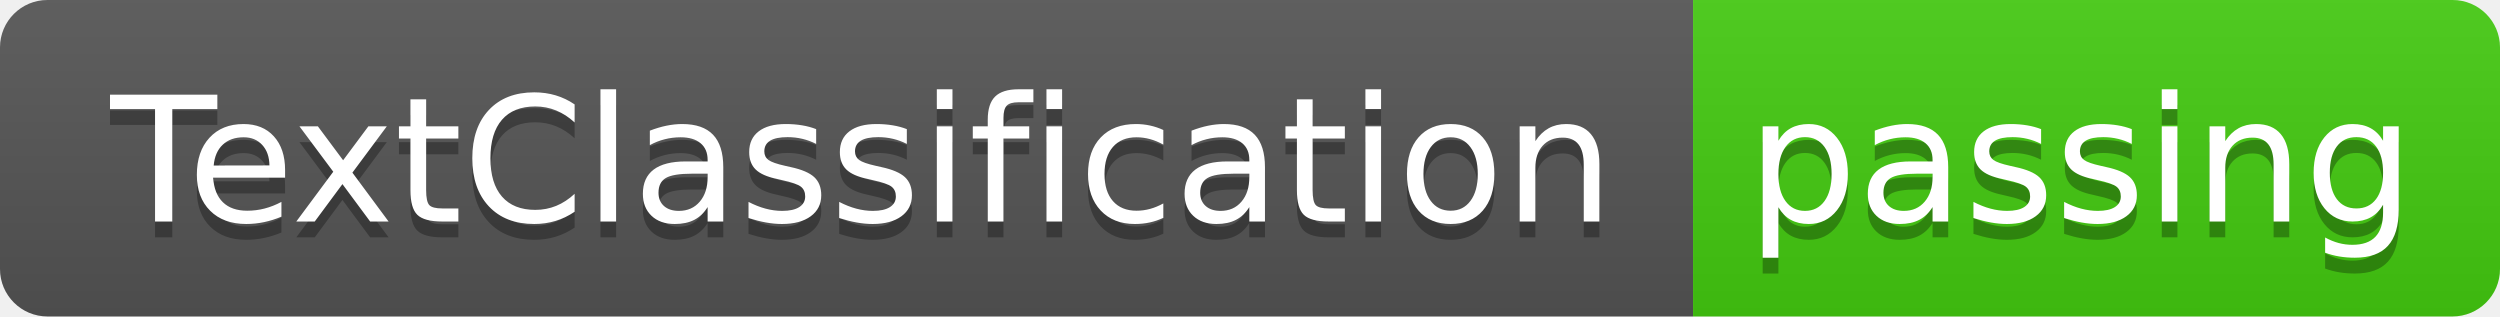
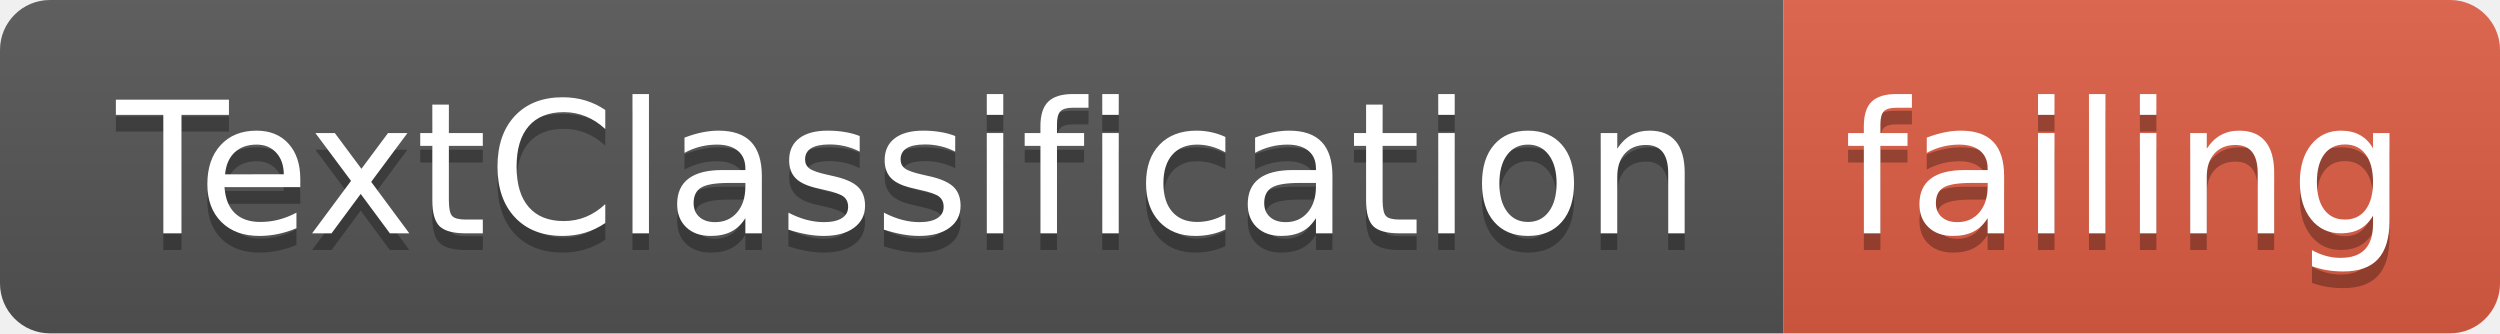
- <svg xmlns="http://www.w3.org/2000/svg" width="158" height="20">
+ <svg xmlns="http://www.w3.org/2000/svg" width="150" height="20">
  <linearGradient id="smooth" x2="0" y2="100%">
    <stop offset="0" stop-color="#bbb" stop-opacity=".1" />
    <stop offset="1" stop-opacity=".1" />
  </linearGradient>
  <clipPath id="round">
-     <rect width="158" height="20" rx="3" fill="#fff" />
+     <rect width="150" height="20" rx="3" fill="#fff" />
  </clipPath>
  <g clip-path="url(#round)">
    <rect width="107" height="20" fill="#555" />
-     <rect x="107" width="51" height="20" fill="#4c1" />
-     <rect width="158" height="20" fill="url(#smooth)" />
+     <rect x="107" width="43" height="20" fill="#e05d44" />
+     <rect width="150" height="20" fill="url(#smooth)" />
  </g>
  <g fill="#fff" text-anchor="middle" font-family="DejaVu Sans,Verdana,Geneva,sans-serif" font-size="110">
    <text x="545" y="150" fill="#010101" fill-opacity=".3" transform="scale(0.1)" textLength="970" lengthAdjust="spacing">TextClassification</text>
    <text x="545" y="140" transform="scale(0.1)" textLength="970" lengthAdjust="spacing">TextClassification</text>
-     <text x="1315" y="150" fill="#010101" fill-opacity=".3" transform="scale(0.1)" textLength="410" lengthAdjust="spacing">passing</text>
-     <text x="1315" y="140" transform="scale(0.1)" textLength="410" lengthAdjust="spacing">passing</text>
+     <text x="1275" y="150" fill="#010101" fill-opacity=".3" transform="scale(0.1)" textLength="330" lengthAdjust="spacing">failing</text>
+     <text x="1275" y="140" transform="scale(0.1)" textLength="330" lengthAdjust="spacing">failing</text>
  </g>
</svg>
